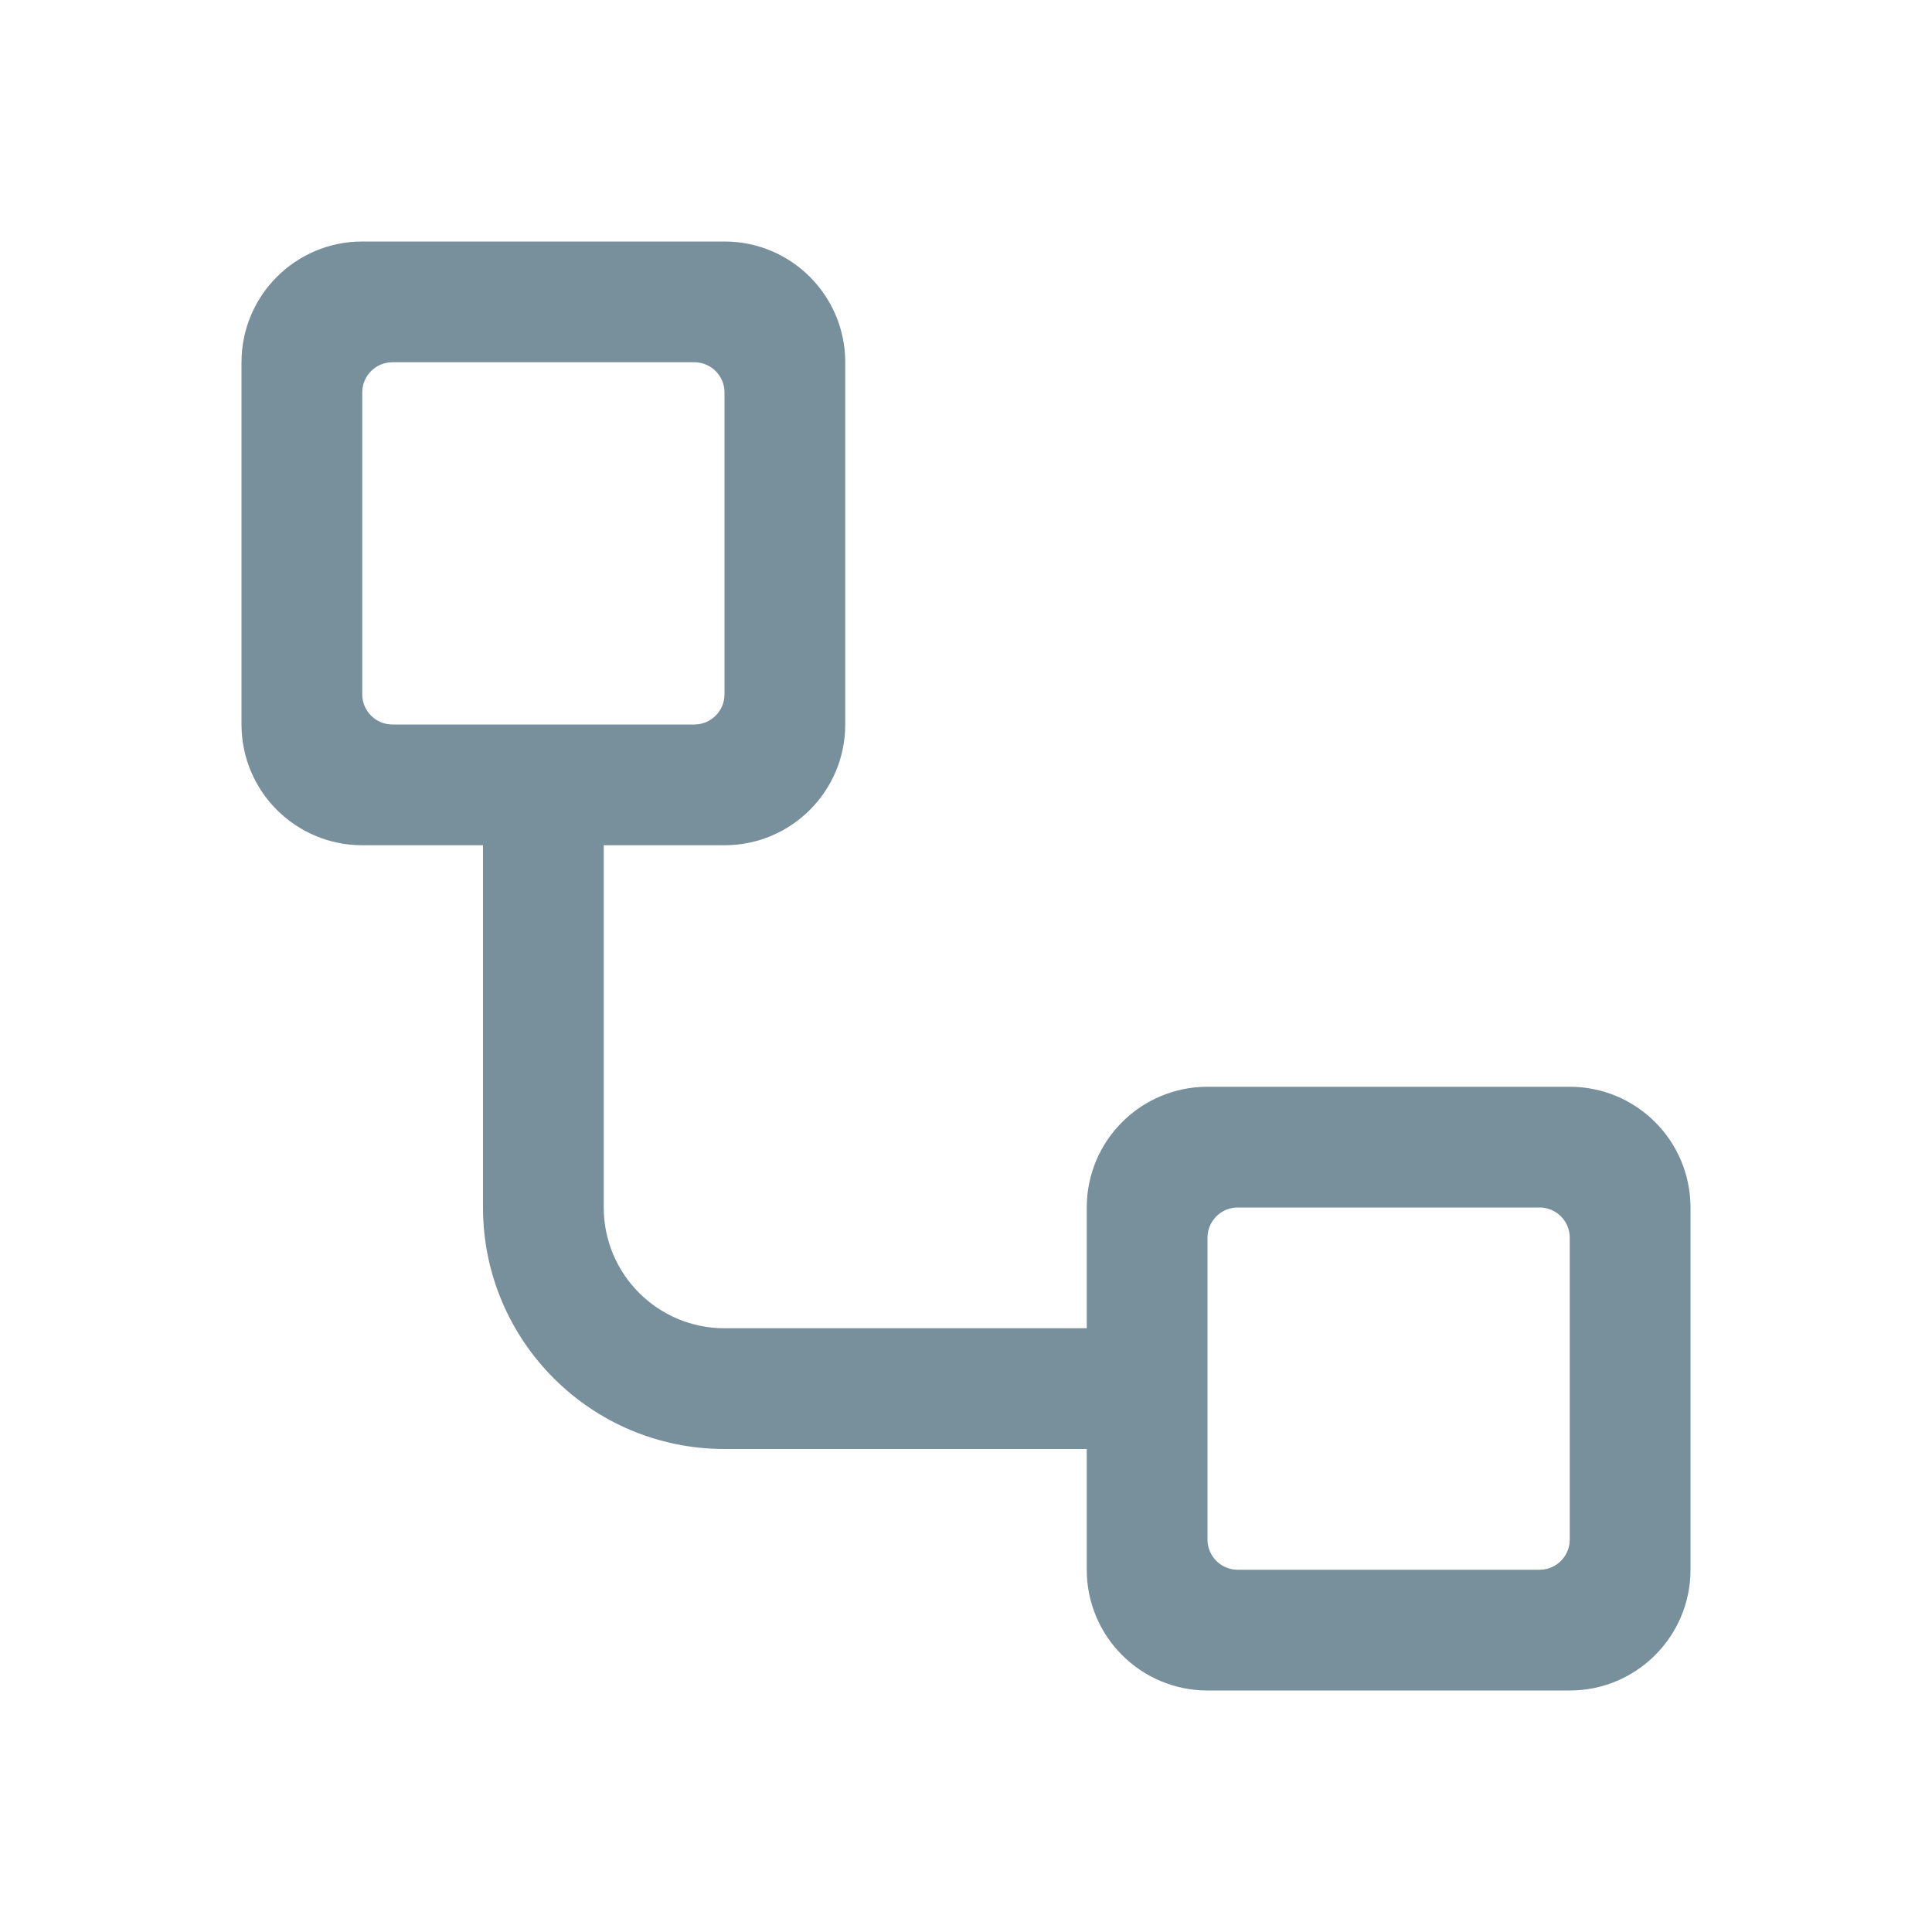
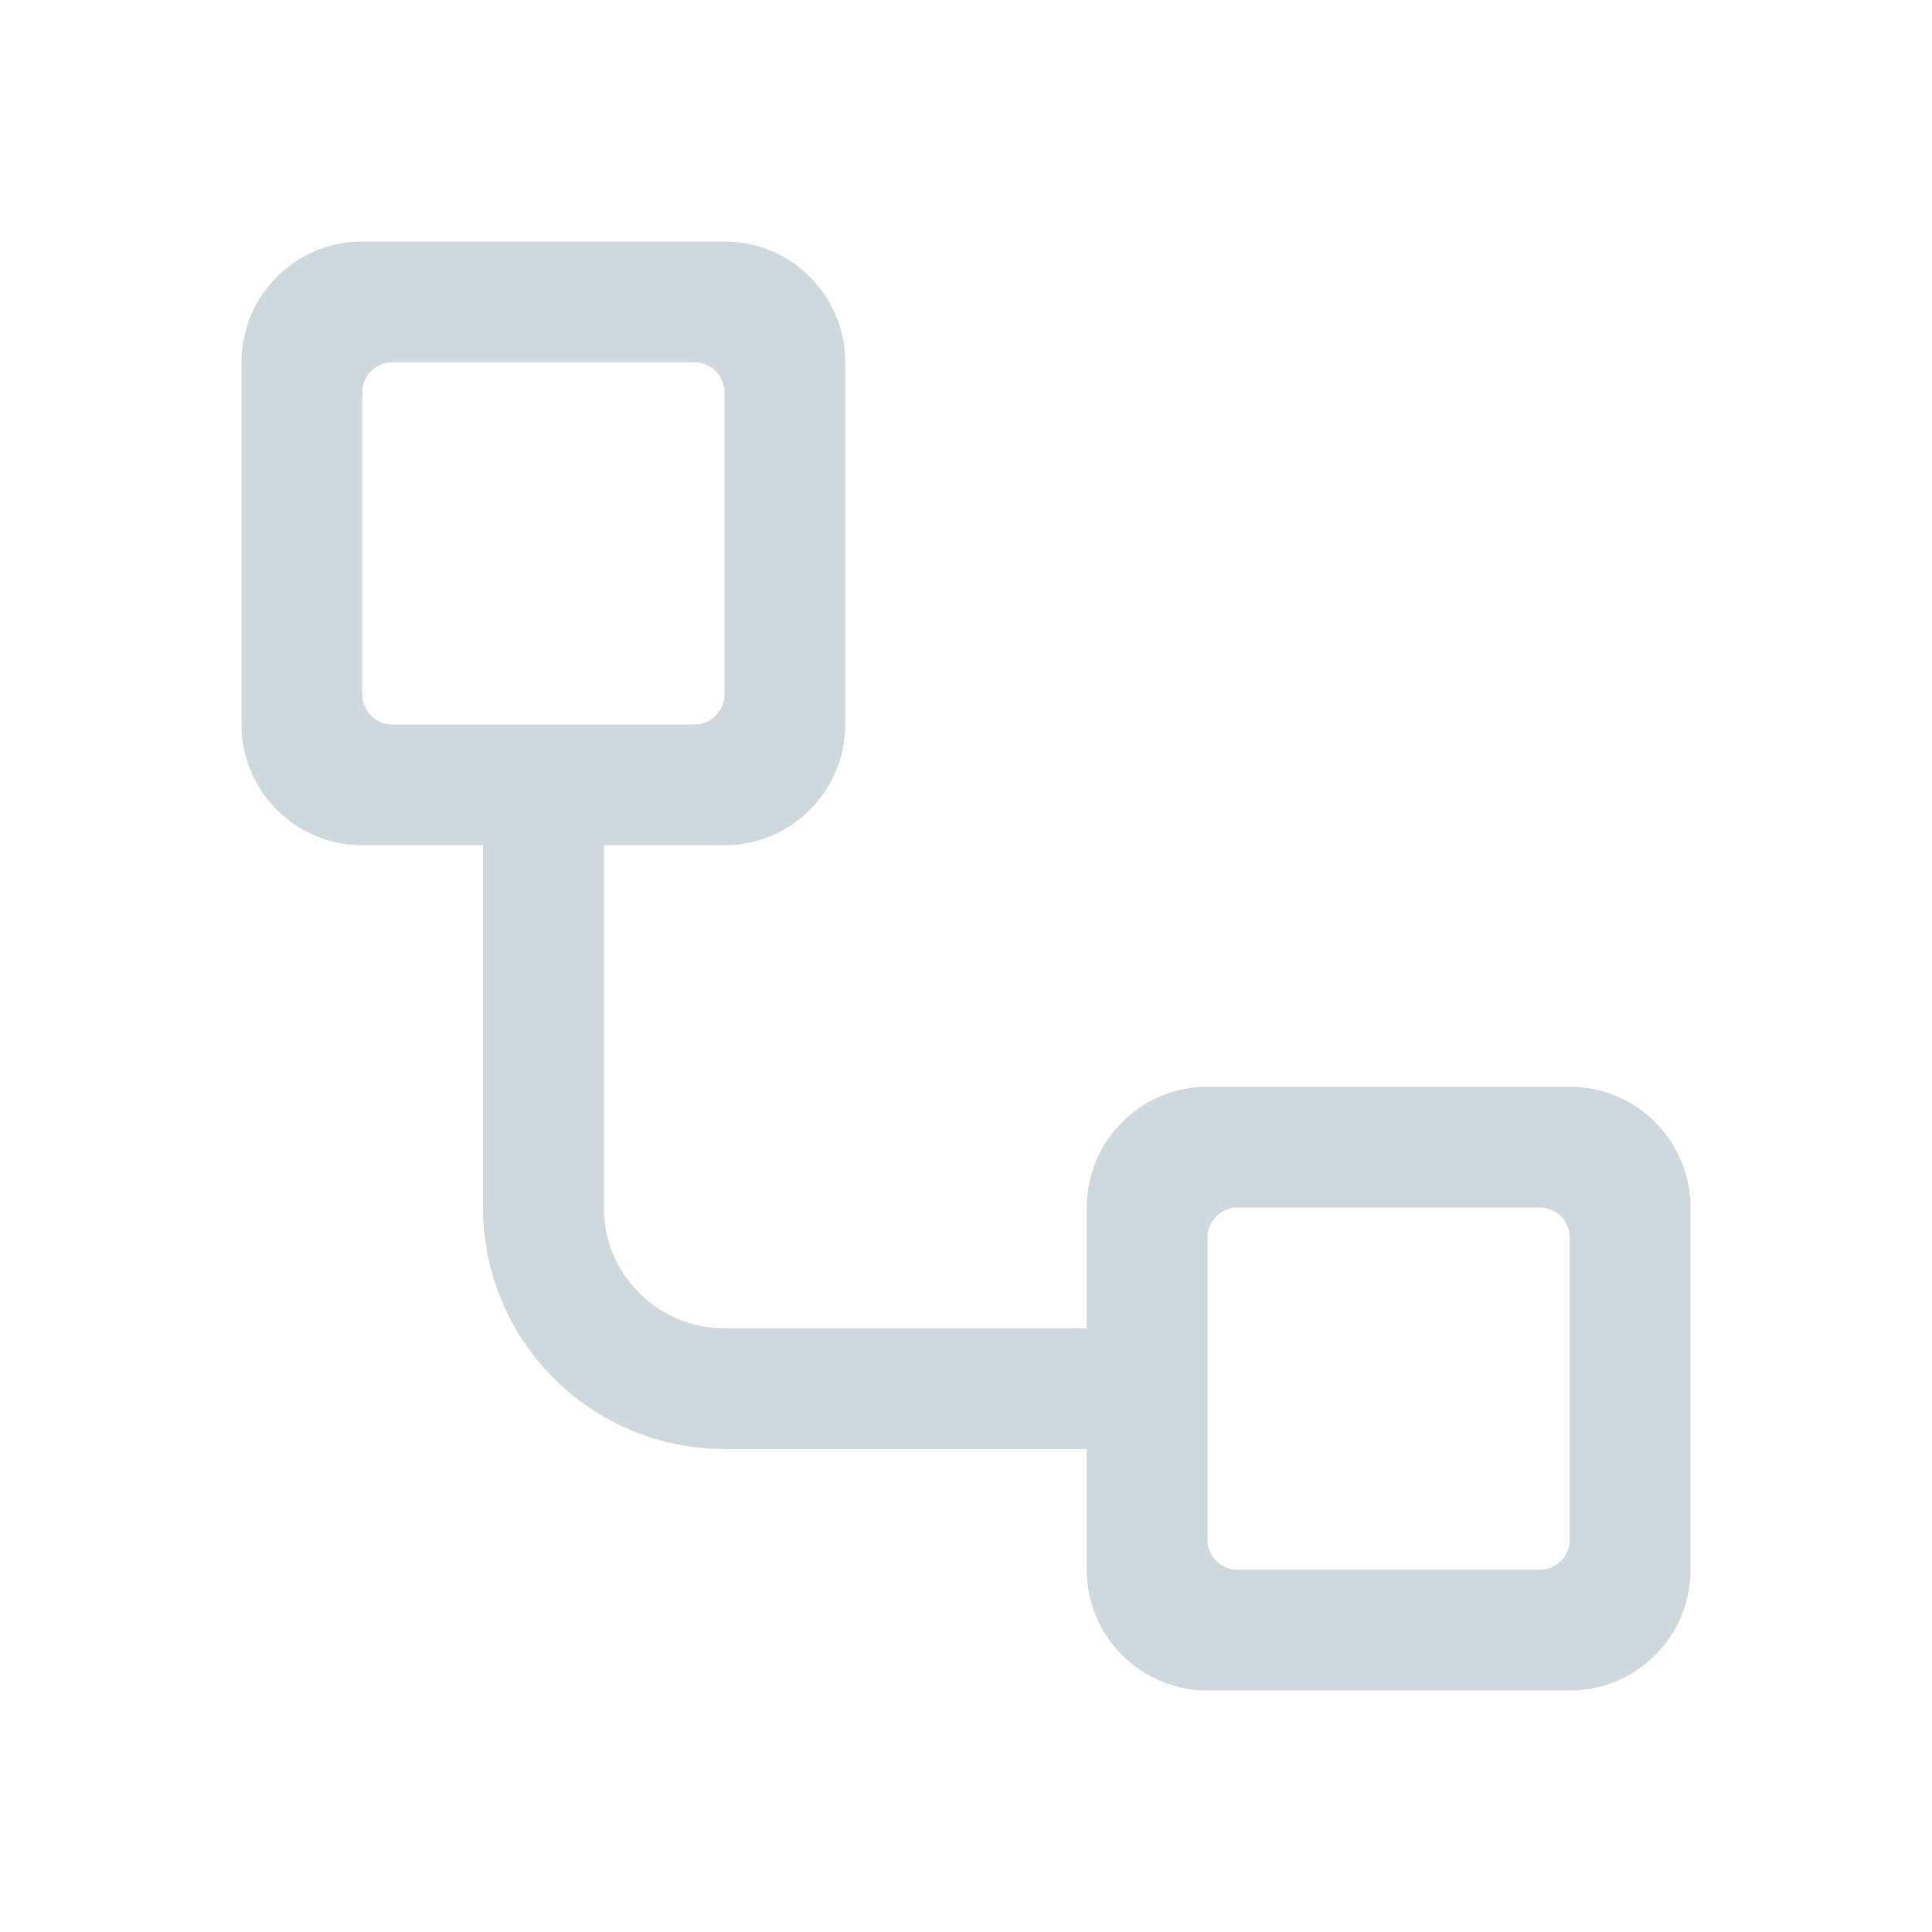
<svg xmlns="http://www.w3.org/2000/svg" viewBox="0 0 32 32">
-   <path fill="#78909c" d="M26 18h-6a2 2 0 0 0-2 2v2h-6a2 2 0 0 1-2-2v-6h2a2 2 0 0 0 2-2V6a2 2 0 0 0-2-2H6a2 2 0 0 0-2 2v6a2 2 0 0 0 2 2h2v6a4 4 0 0 0 4 4h6v2a2 2 0 0 0 2 2h6a2 2 0 0 0 2-2v-6a2 2 0 0 0-2-2M6.5 12a.5.5 0 0 1-.5-.5v-5a.5.5 0 0 1 .5-.5h5a.5.5 0 0 1 .5.5v5a.5.5 0 0 1-.5.5ZM26 25.5a.5.5 0 0 1-.5.5h-5a.5.5 0 0 1-.5-.5v-5a.5.5 0 0 1 .5-.5h5a.5.5 0 0 1 .5.5Z" />
+   <path fill="#cfd8dc" d="M26 18h-6a2 2 0 00-2 2v2h-6a2 2 0 01-2-2v-6h2a2 2 0 002-2V6a2 2 0 00-2-2H6a2 2 0 00-2 2v6a2 2 0 002 2h2v6a4 4 0 004 4h6v2a2 2 0 002 2h6a2 2 0 002-2v-6a2 2 0 00-2-2M6.5 12a.5.5 0 01-.5-.5v-5a.5.5 0 01.5-.5h5a.5.5 0 01.5.5v5a.5.5 0 01-.5.5zM26 25.5a.5.5 0 01-.5.5h-5a.5.5 0 01-.5-.5v-5a.5.5 0 01.5-.5h5a.5.5 0 01.5.5z" />
</svg>
